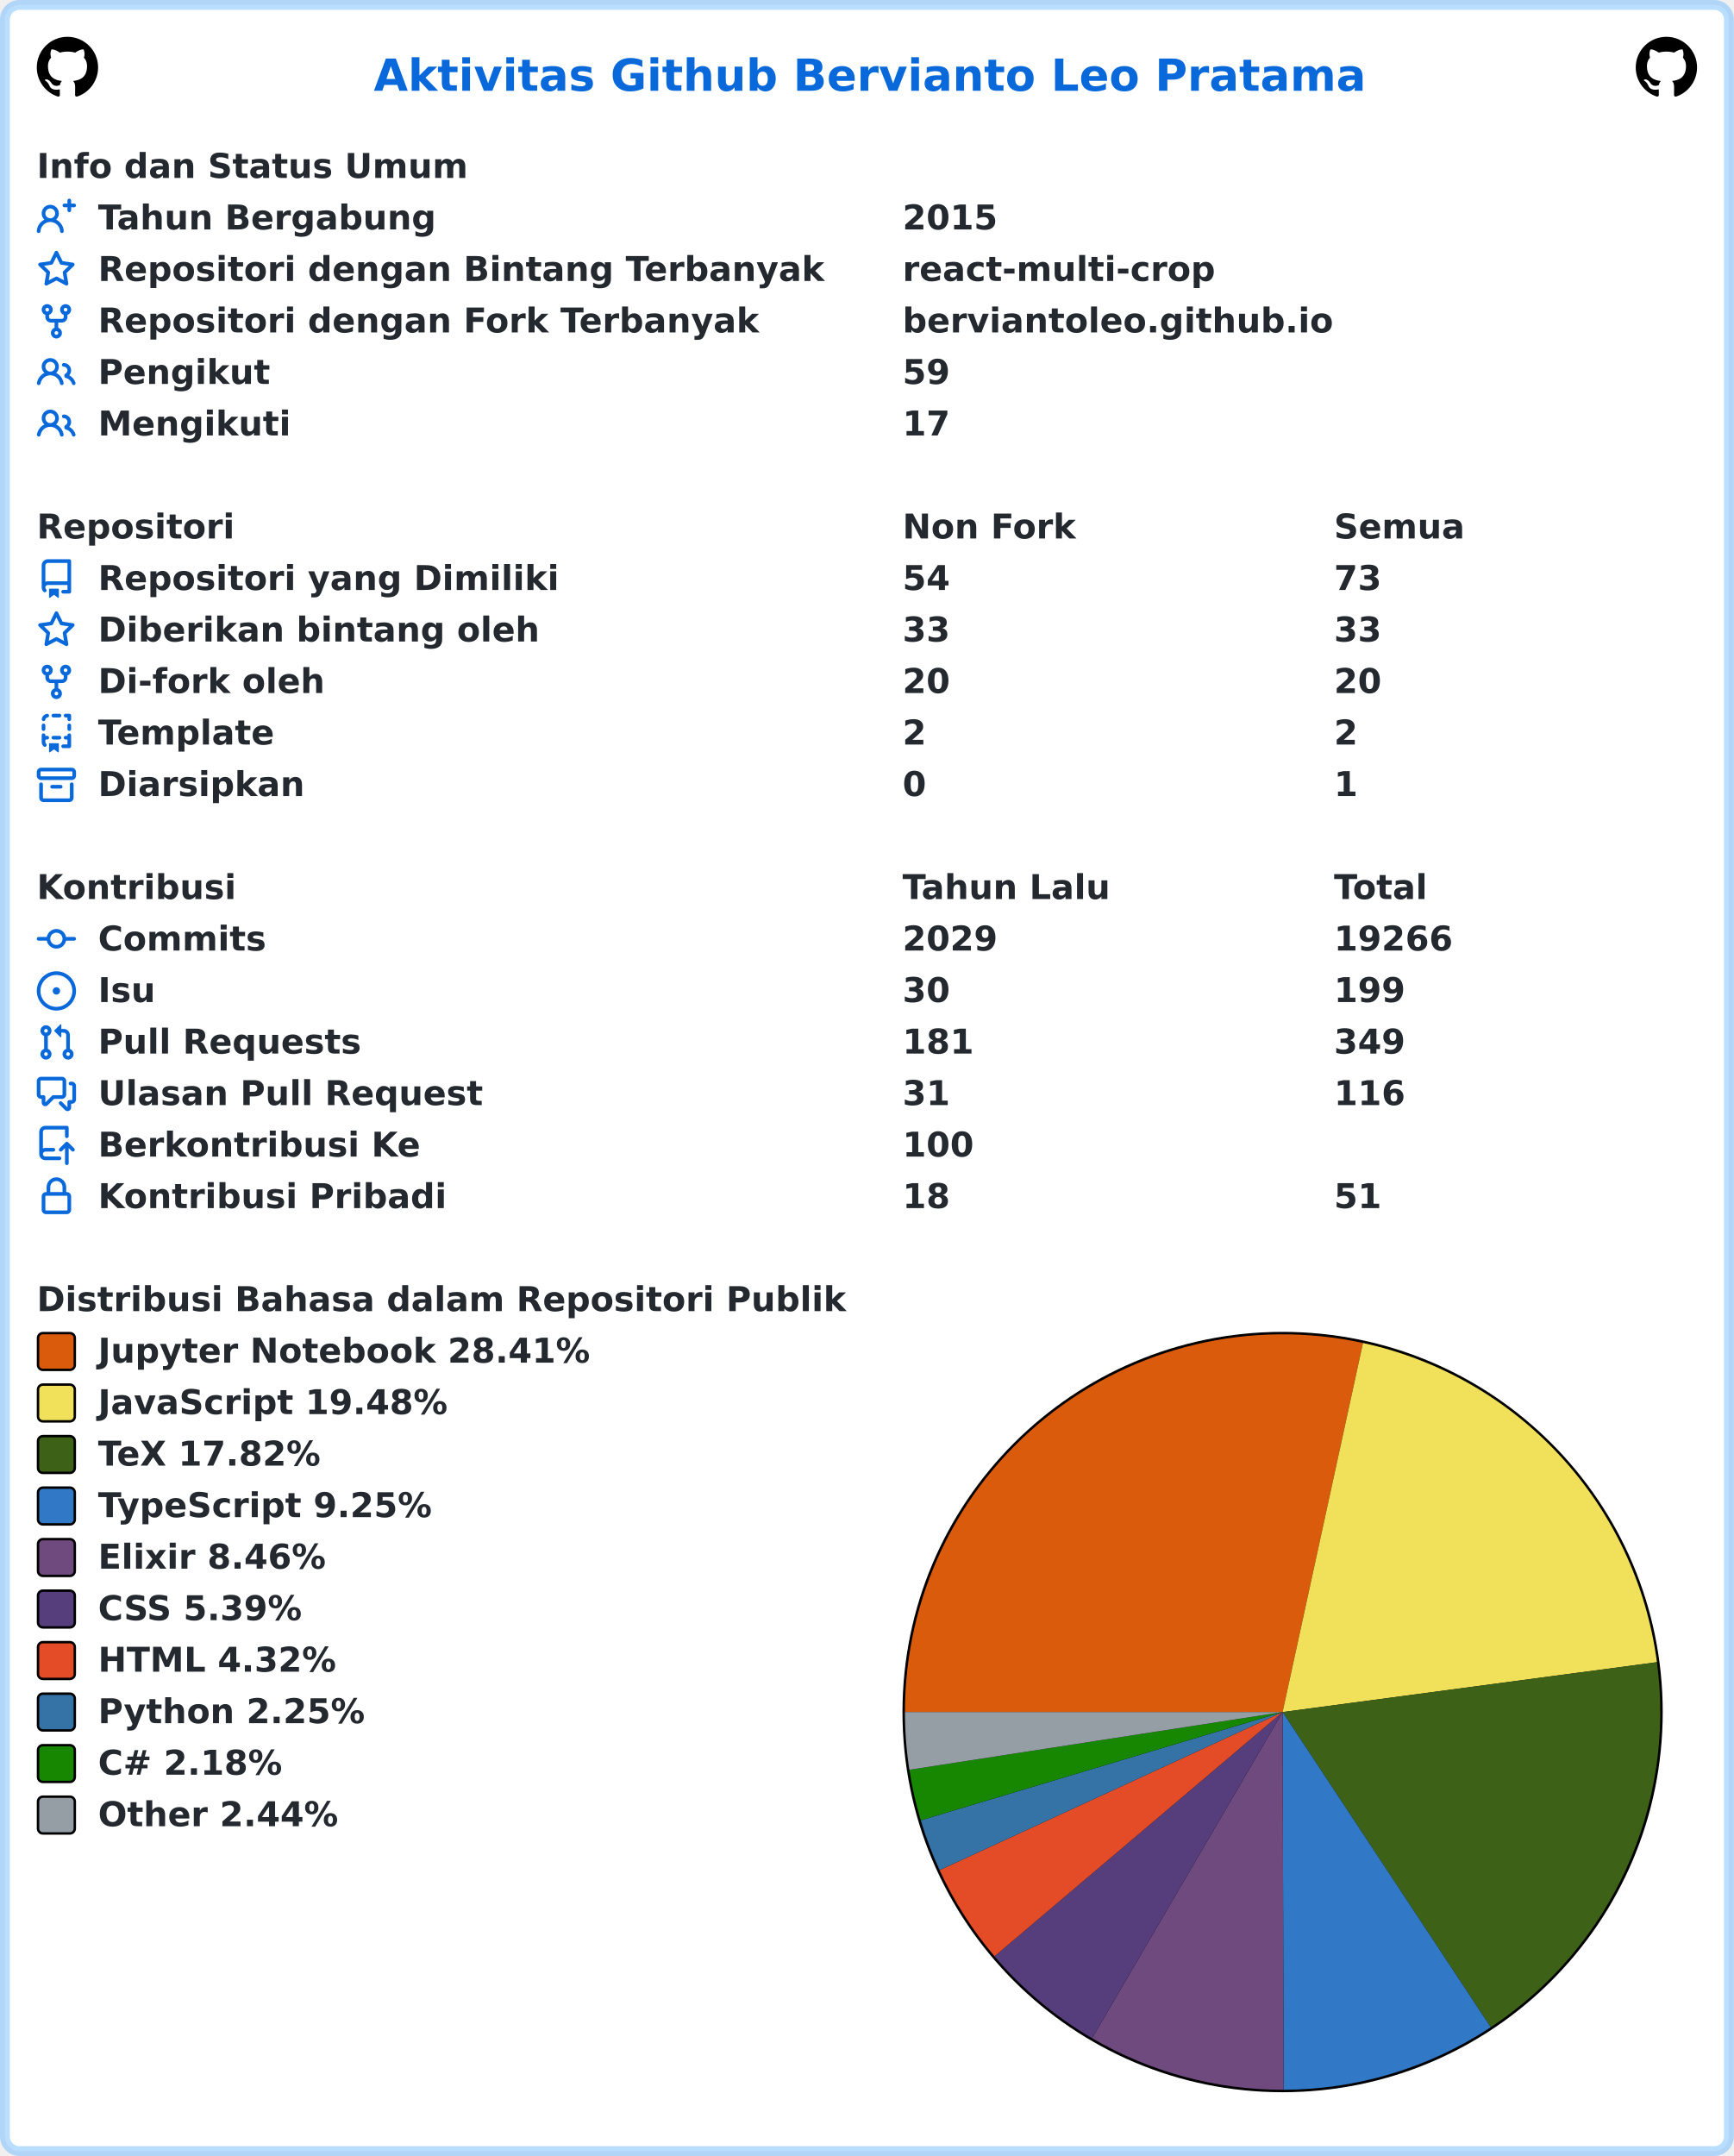
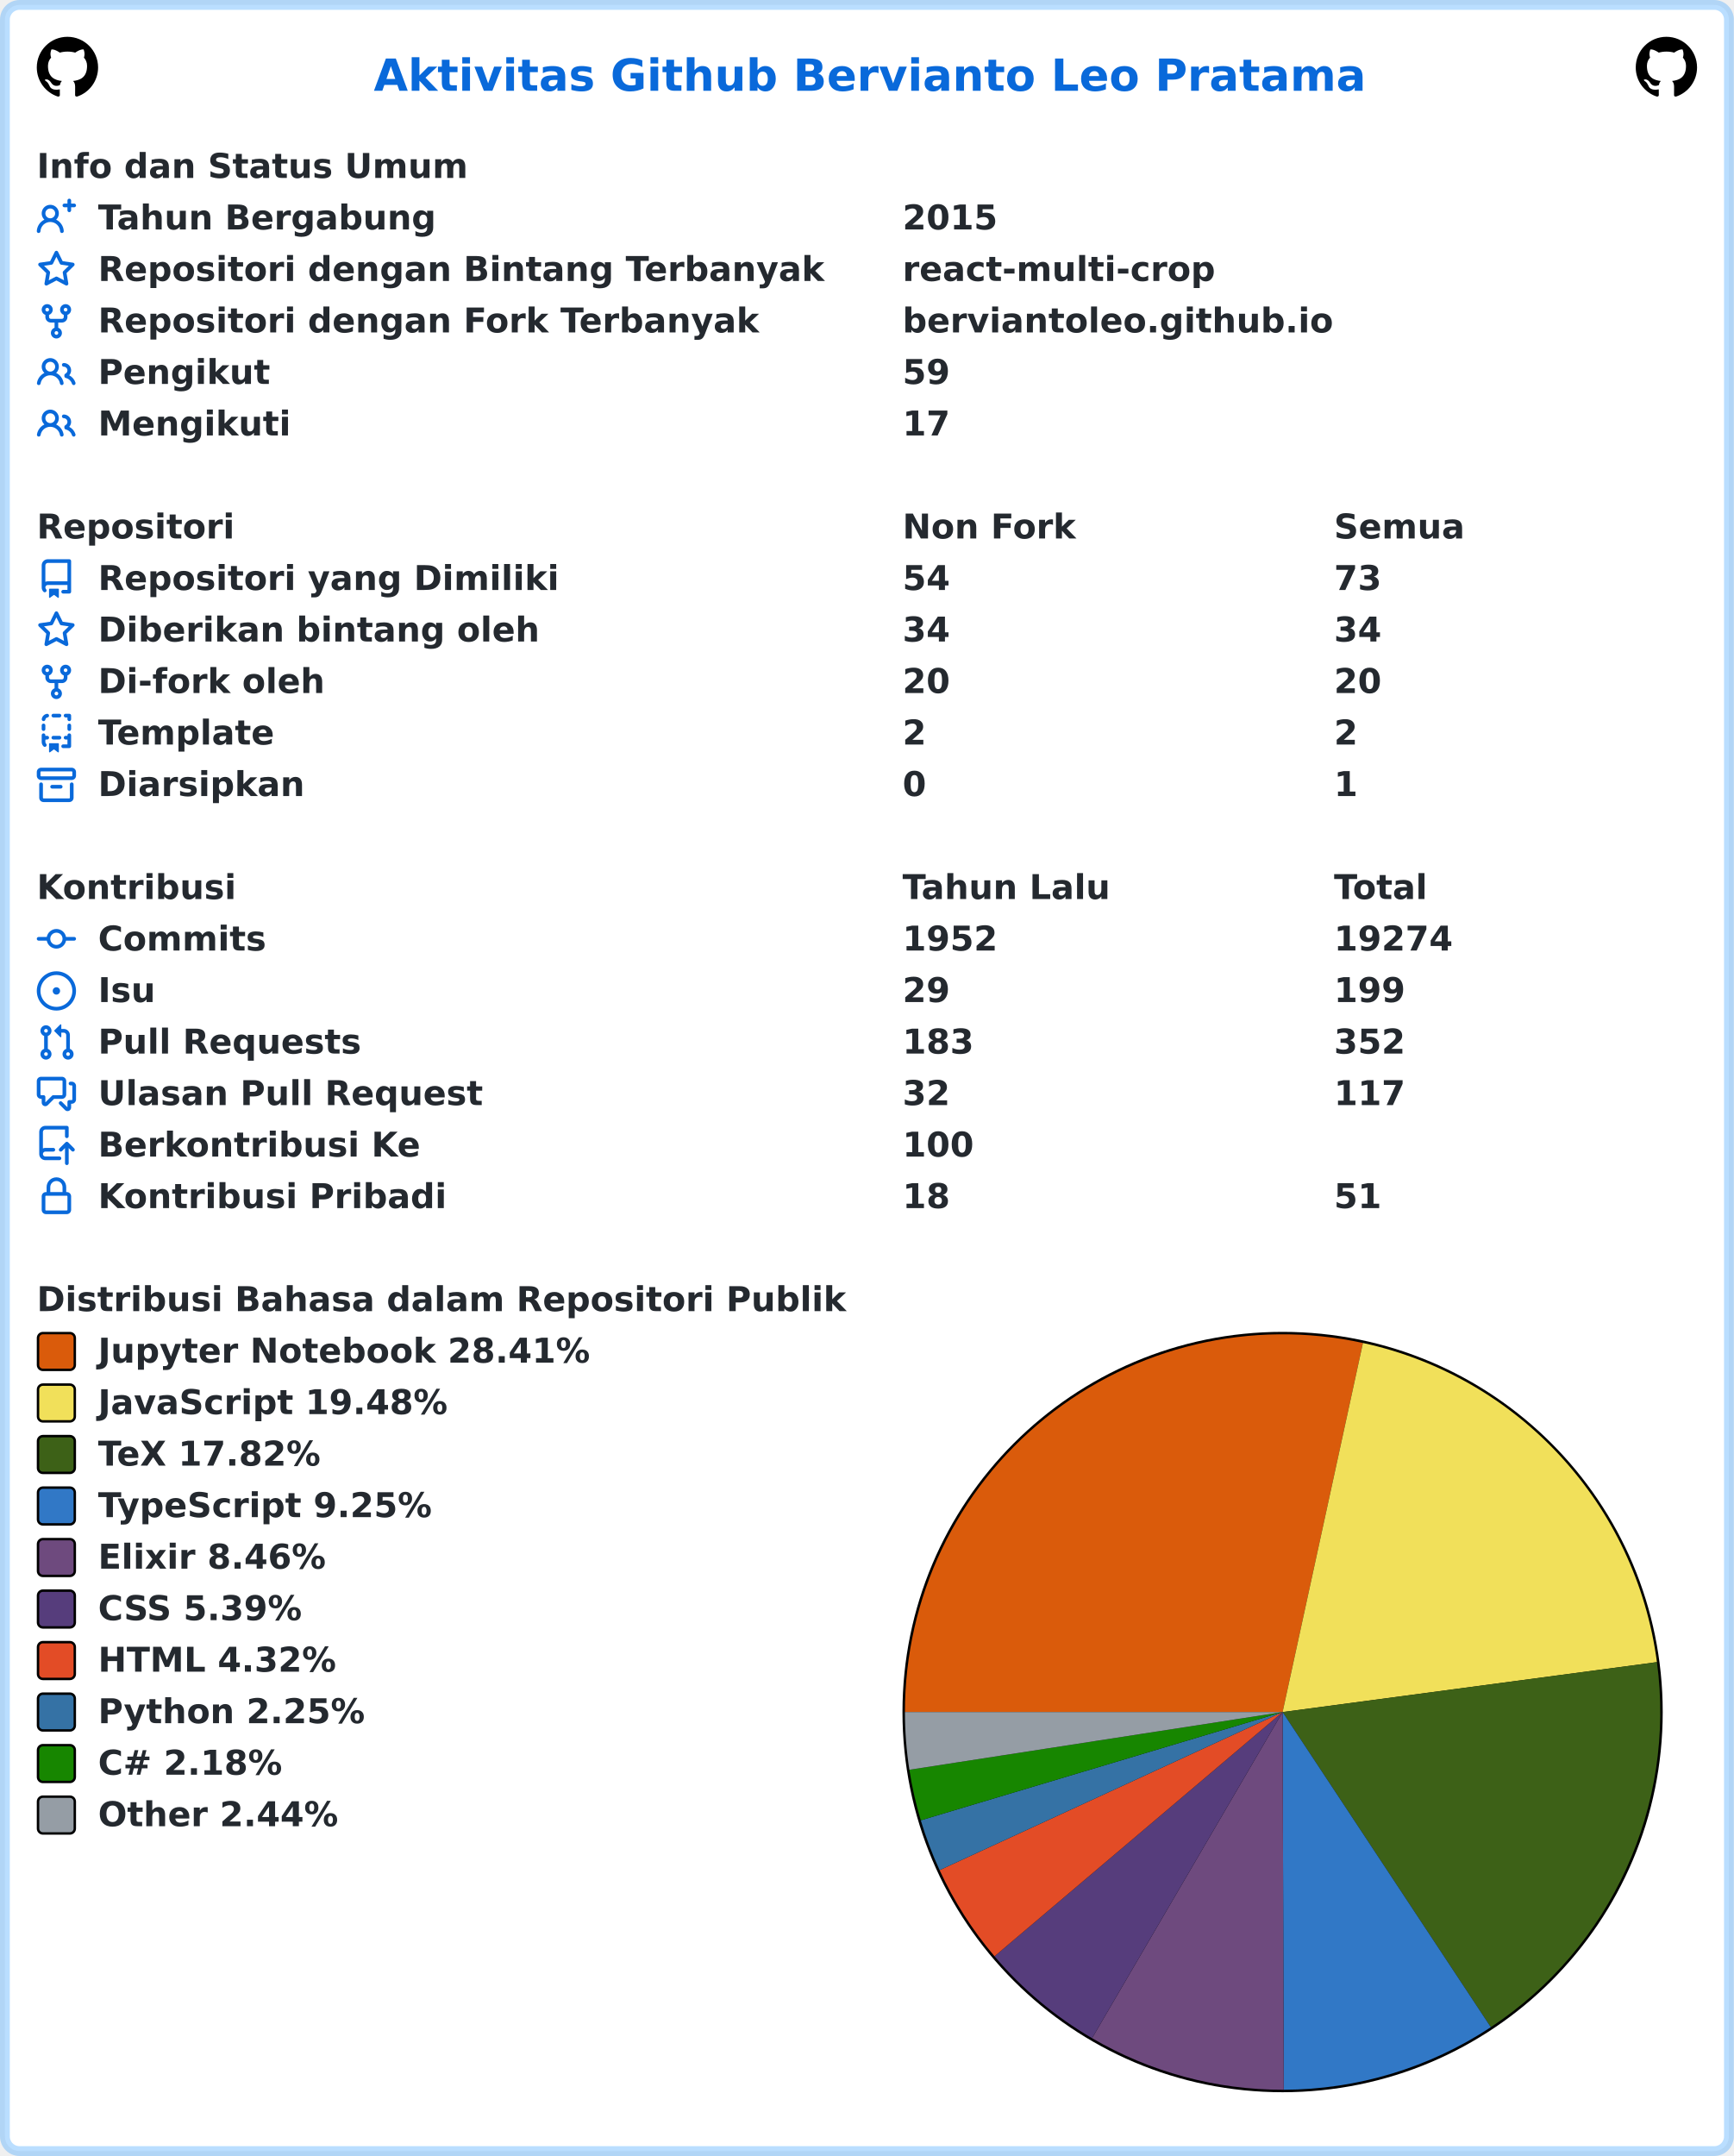
<svg xmlns="http://www.w3.org/2000/svg" width="707" height="879" viewBox="0 0 707 879" lang="id" xml:lang="id">
  <rect x="2" y="2" stroke-width="4" rx="6" width="703" height="875" stroke="rgba(84,174,255,0.4)" fill="#ffffff" />
  <g font-weight="600" font-size="110pt" font-family="Verdana,Geneva,DejaVu Sans,sans-serif" text-rendering="geometricPrecision">
    <text x="1239" y="301" lengthAdjust="spacingAndGlyphs" textLength="3261" transform="scale(0.123)" fill="#0969da">Aktivitas Github Bervianto Leo Pratama</text>
    <svg x="15" y="15" width="25" height="25" viewBox="0 0 16 16">
      <path fill="#000000" fill-rule="evenodd" d="M8 0C3.58 0 0 3.58 0 8c0 3.54 2.29 6.53 5.47 7.59.4.07.55-.17.55-.38 0-.19-.01-.82-.01-1.49-2.01.37-2.53-.49-2.69-.94-.09-.23-.48-.94-.82-1.13-.28-.15-.68-.52-.01-.53.63-.01 1.08.58 1.23.82.72 1.21 1.87.87 2.33.66.07-.52.28-.87.51-1.07-1.78-.2-3.64-.89-3.64-3.95 0-.87.31-1.59.82-2.15-.08-.2-.36-1.02.08-2.12 0 0 .67-.21 2.2.82.64-.18 1.32-.27 2-.27.68 0 1.36.09 2 .27 1.53-1.04 2.2-.82 2.2-.82.44 1.1.16 1.92.08 2.12.51.56.82 1.27.82 2.15 0 3.07-1.87 3.75-3.65 3.95.29.25.54.73.54 1.48 0 1.07-.01 1.93-.01 2.2 0 .21.15.46.55.38A8.013 8.013 0 0016 8c0-4.42-3.58-8-8-8z" />
    </svg>
    <svg x="667" y="15" width="25" height="25" viewBox="0 0 16 16">
      <path fill="#000000" fill-rule="evenodd" d="M8 0C3.58 0 0 3.58 0 8c0 3.54 2.29 6.53 5.47 7.59.4.07.55-.17.55-.38 0-.19-.01-.82-.01-1.49-2.01.37-2.53-.49-2.69-.94-.09-.23-.48-.94-.82-1.13-.28-.15-.68-.52-.01-.53.63-.01 1.08.58 1.23.82.72 1.21 1.87.87 2.33.66.07-.52.28-.87.51-1.07-1.78-.2-3.64-.89-3.64-3.95 0-.87.31-1.59.82-2.15-.08-.2-.36-1.02.08-2.12 0 0 .67-.21 2.2.82.64-.18 1.32-.27 2-.27.68 0 1.36.09 2 .27 1.53-1.04 2.2-.82 2.2-.82.44 1.1.16 1.92.08 2.12.51.56.82 1.27.82 2.15 0 3.07-1.87 3.75-3.65 3.95.29.25.54.73.54 1.48 0 1.07-.01 1.93-.01 2.2 0 .21.15.46.55.38A8.013 8.013 0 0016 8c0-4.42-3.58-8-8-8z" />
    </svg>
    <g transform="translate(0, 60)" fill="#24292f">
      <g transform="translate(15, 0)">
        <g transform="scale(0.095)">
          <text x="0" y="132" textLength="1852" lengthAdjust="spacingAndGlyphs">Info dan Status Umum</text>
        </g>
      </g>
      <g transform="translate(15, 21)">
        <path fill="#0969da" fill-rule="evenodd" d="M13.25 0a.75.75 0 01.75.75V2h1.25a.75.75 0 010 1.5H14v1.25a.75.75 0 01-1.5 0V3.5h-1.25a.75.75 0 010-1.5h1.25V.75a.75.75 0 01.75-.75zM5.5 4a2 2 0 100 4 2 2 0 000-4zm2.4 4.548a3.5 3.5 0 10-4.799 0 5.527 5.527 0 00-3.1 4.66.75.75 0 101.498.085A4.01 4.01 0 015.5 9.5a4.01 4.01 0 014.001 3.793.75.75 0 101.498-.086 5.527 5.527 0 00-3.1-4.659z" />
        <g transform="scale(0.095)">
          <text lengthAdjust="spacingAndGlyphs" textLength="1478" x="263" y="132">Tahun Bergabung</text>
          <text lengthAdjust="spacingAndGlyphs" textLength="420" x="3716" y="132">2015</text>
        </g>
      </g>
      <g transform="translate(15, 42)">
        <path fill="#0969da" fill-rule="evenodd" d="M8 .25a.75.75 0 01.673.418l1.882 3.815 4.21.612a.75.75 0 01.416 1.279l-3.046 2.97.719 4.192a.75.75 0 01-1.088.791L8 12.347l-3.766 1.98a.75.75 0 01-1.088-.79l.72-4.194L.818 6.374a.75.75 0 01.416-1.28l4.21-.611L7.327.668A.75.75 0 018 .25zm0 2.445L6.615 5.5a.75.75 0 01-.564.41l-3.097.45 2.24 2.184a.75.75 0 01.216.664l-.528 3.084 2.769-1.456a.75.75 0 01.698 0l2.77 1.456-.53-3.084a.75.75 0 01.216-.664l2.24-2.183-3.096-.45a.75.75 0 01-.564-.41L8 2.694v.001z" />
        <g transform="scale(0.095)">
          <text lengthAdjust="spacingAndGlyphs" textLength="3126" x="263" y="132">Repositori dengan Bintang Terbanyak</text>
          <text lengthAdjust="spacingAndGlyphs" textLength="1330" x="3716" y="132">react-multi-crop</text>
        </g>
      </g>
      <g transform="translate(15, 63)">
        <path fill="#0969da" fill-rule="evenodd" d="M5 3.25a.75.75 0 11-1.5 0 .75.75 0 011.5 0zm0 2.122a2.25 2.25 0 10-1.5 0v.878A2.25 2.25 0 005.75 8.5h1.5v2.128a2.251 2.251 0 101.5 0V8.5h1.5a2.25 2.25 0 002.25-2.25v-.878a2.25 2.25 0 10-1.5 0v.878a.75.75 0 01-.75.75h-4.5A.75.75 0 015 6.25v-.878zm3.75 7.378a.75.75 0 11-1.5 0 .75.75 0 011.5 0zm3-8.75a.75.75 0 100-1.5.75.75 0 000 1.5z" />
        <g transform="scale(0.095)">
          <text lengthAdjust="spacingAndGlyphs" textLength="2846" x="263" y="132">Repositori dengan Fork Terbanyak</text>
          <text lengthAdjust="spacingAndGlyphs" textLength="1821" x="3716" y="132">berviantoleo.github.io</text>
        </g>
      </g>
      <g transform="translate(15, 84)">
        <path fill="#0969da" fill-rule="evenodd" d="M5.5 3.5a2 2 0 100 4 2 2 0 000-4zM2 5.5a3.5 3.5 0 115.898 2.549 5.507 5.507 0 013.034 4.084.75.75 0 11-1.482.235 4.001 4.001 0 00-7.9 0 .75.75 0 01-1.482-.236A5.507 5.507 0 013.102 8.05 3.49 3.49 0 012 5.5zM11 4a.75.75 0 100 1.5 1.5 1.5 0 01.666 2.844.75.75 0 00-.416.672v.352a.75.75 0 00.574.73c1.2.289 2.162 1.2 2.522 2.372a.75.75 0 101.434-.44 5.01 5.01 0 00-2.56-3.012A3 3 0 0011 4z" />
        <g transform="scale(0.095)">
          <text lengthAdjust="spacingAndGlyphs" textLength="723" x="263" y="132">Pengikut</text>
          <text lengthAdjust="spacingAndGlyphs" textLength="210" x="3716" y="132">59</text>
        </g>
      </g>
      <g transform="translate(15, 105)">
        <path fill="#0969da" fill-rule="evenodd" d="M5.5 3.5a2 2 0 100 4 2 2 0 000-4zM2 5.5a3.5 3.5 0 115.898 2.549 5.507 5.507 0 013.034 4.084.75.75 0 11-1.482.235 4.001 4.001 0 00-7.9 0 .75.75 0 01-1.482-.236A5.507 5.507 0 013.102 8.05 3.49 3.49 0 012 5.5zM11 4a.75.75 0 100 1.5 1.5 1.5 0 01.666 2.844.75.75 0 00-.416.672v.352a.75.75 0 00.574.73c1.2.289 2.162 1.2 2.522 2.372a.75.75 0 101.434-.44 5.01 5.01 0 00-2.56-3.012A3 3 0 0011 4z" />
        <g transform="scale(0.095)">
          <text lengthAdjust="spacingAndGlyphs" textLength="813" x="263" y="132">Mengikuti</text>
          <text lengthAdjust="spacingAndGlyphs" textLength="210" x="3716" y="132">17</text>
        </g>
      </g>
    </g>
    <g transform="translate(0, 207)" fill="#24292f">
      <g transform="translate(15, 0)">
        <g transform="scale(0.095)">
          <text x="0" y="132" textLength="832" lengthAdjust="spacingAndGlyphs">Repositori</text>
          <text x="3716" y="132" textLength="740" lengthAdjust="spacingAndGlyphs">Non Fork</text>
          <text x="5568" y="132" textLength="573" lengthAdjust="spacingAndGlyphs">Semua</text>
        </g>
      </g>
      <g transform="translate(15, 21)">
        <path fill="#0969da" fill-rule="evenodd" d="M2 2.5A2.5 2.5 0 014.5 0h8.75a.75.75 0 01.75.75v12.5a.75.75 0 01-.75.75h-2.5a.75.75 0 110-1.5h1.75v-2h-8a1 1 0 00-.714 1.7.75.75 0 01-1.072 1.05A2.495 2.495 0 012 11.5v-9zm10.5-1V9h-8c-.356 0-.694.074-1 .208V2.5a1 1 0 011-1h8zM5 12.25v3.25a.25.25 0 00.4.2l1.45-1.087a.25.25 0 01.3 0L8.6 15.7a.25.25 0 00.4-.2v-3.25a.25.25 0 00-.25-.25h-3.5a.25.25 0 00-.25.25z" />
        <g transform="scale(0.095)">
          <text lengthAdjust="spacingAndGlyphs" textLength="1962" x="263" y="132">Repositori yang Dimiliki</text>
          <text lengthAdjust="spacingAndGlyphs" textLength="210" x="3716" y="132">54</text>
          <text lengthAdjust="spacingAndGlyphs" textLength="210" x="5568" y="132">73</text>
        </g>
      </g>
      <g transform="translate(15, 42)">
        <path fill="#0969da" fill-rule="evenodd" d="M8 .25a.75.75 0 01.673.418l1.882 3.815 4.21.612a.75.75 0 01.416 1.279l-3.046 2.97.719 4.192a.75.75 0 01-1.088.791L8 12.347l-3.766 1.98a.75.75 0 01-1.088-.79l.72-4.194L.818 6.374a.75.75 0 01.416-1.28l4.21-.611L7.327.668A.75.75 0 018 .25zm0 2.445L6.615 5.5a.75.75 0 01-.564.41l-3.097.45 2.24 2.184a.75.75 0 01.216.664l-.528 3.084 2.769-1.456a.75.75 0 01.698 0l2.77 1.456-.53-3.084a.75.75 0 01.216-.664l2.24-2.183-3.096-.45a.75.75 0 01-.564-.41L8 2.694v.001z" />
        <g transform="scale(0.095)">
          <text lengthAdjust="spacingAndGlyphs" textLength="1887" x="263" y="132">Diberikan bintang oleh</text>
-           <text lengthAdjust="spacingAndGlyphs" textLength="210" x="3716" y="132">33</text>
-           <text lengthAdjust="spacingAndGlyphs" textLength="210" x="5568" y="132">33</text>
+           <text lengthAdjust="spacingAndGlyphs" textLength="210" x="3716" y="132">34</text>
+           <text lengthAdjust="spacingAndGlyphs" textLength="210" x="5568" y="132">34</text>
        </g>
      </g>
      <g transform="translate(15, 63)">
        <path fill="#0969da" fill-rule="evenodd" d="M5 3.25a.75.75 0 11-1.5 0 .75.75 0 011.5 0zm0 2.122a2.25 2.25 0 10-1.5 0v.878A2.25 2.25 0 005.75 8.5h1.5v2.128a2.251 2.251 0 101.5 0V8.5h1.5a2.25 2.25 0 002.25-2.25v-.878a2.25 2.25 0 10-1.5 0v.878a.75.75 0 01-.75.75h-4.5A.75.75 0 015 6.25v-.878zm3.75 7.378a.75.75 0 11-1.5 0 .75.75 0 011.5 0zm3-8.75a.75.75 0 100-1.5.75.75 0 000 1.5z" />
        <g transform="scale(0.095)">
          <text lengthAdjust="spacingAndGlyphs" textLength="963" x="263" y="132">Di-fork oleh</text>
          <text lengthAdjust="spacingAndGlyphs" textLength="210" x="3716" y="132">20</text>
          <text lengthAdjust="spacingAndGlyphs" textLength="210" x="5568" y="132">20</text>
        </g>
      </g>
      <g transform="translate(15, 84)">
        <path fill="#0969da" fill-rule="evenodd" d="M6 .75A.75.75 0 016.75 0h2.5a.75.75 0 010 1.5h-2.5A.75.75 0 016 .75zm5 0a.75.75 0 01.75-.75h1.5a.75.75 0 01.75.75v1.5a.75.75 0 01-1.5 0V1.5h-.75A.75.75 0 0111 .75zM4.992.662a.75.75 0 01-.636.848c-.436.063-.783.41-.846.846a.75.75 0 01-1.485-.212A2.501 2.501 0 014.144.025a.75.75 0 01.848.637zM2.75 4a.75.75 0 01.75.75v1.5a.75.75 0 01-1.5 0v-1.5A.75.75 0 012.75 4zm10.5 0a.75.75 0 01.75.75v1.5a.75.75 0 01-1.5 0v-1.5a.75.75 0 01.75-.75zM2.75 8a.75.75 0 01.75.75v.268A1.72 1.72 0 013.75 9h.5a.75.75 0 010 1.5h-.5a.25.25 0 00-.25.25v.75c0 .28.114.532.3.714a.75.75 0 01-1.05 1.072A2.495 2.495 0 012 11.5V8.75A.75.75 0 012.75 8zm10.5 0a.75.75 0 01.75.75v4.5a.75.75 0 01-.75.75h-2.5a.75.75 0 010-1.5h1.75v-2h-.75a.75.75 0 010-1.5h.75v-.25a.75.75 0 01.75-.75zM6 9.75A.75.75 0 016.75 9h2.5a.75.75 0 010 1.5h-2.5A.75.75 0 016 9.75zm-1 2.5v3.25a.25.25 0 00.4.2l1.45-1.087a.25.25 0 01.3 0L8.6 15.7a.25.25 0 00.4-.2v-3.25a.25.25 0 00-.25-.25h-3.5a.25.25 0 00-.25.25z" />
        <g transform="scale(0.095)">
          <text lengthAdjust="spacingAndGlyphs" textLength="783" x="263" y="132">Template</text>
          <text lengthAdjust="spacingAndGlyphs" textLength="105" x="3716" y="132">2</text>
          <text lengthAdjust="spacingAndGlyphs" textLength="105" x="5568" y="132">2</text>
        </g>
      </g>
      <g transform="translate(15, 105)">
        <path fill="#0969da" fill-rule="evenodd" d="M1.75 2.5a.25.25 0 00-.25.25v1.5c0 .138.112.25.25.25h12.5a.25.25 0 00.25-.25v-1.5a.25.25 0 00-.25-.25H1.75zM0 2.75C0 1.784.784 1 1.75 1h12.5c.966 0 1.75.784 1.75 1.75v1.5A1.75 1.75 0 0114.25 6H1.75A1.75 1.75 0 010 4.25v-1.5zM1.75 7a.75.75 0 01.75.75v5.5c0 .138.112.25.25.25h10.5a.25.25 0 00.25-.25v-5.5a.75.75 0 111.5 0v5.5A1.75 1.75 0 0113.25 15H2.75A1.75 1.75 0 011 13.25v-5.5A.75.75 0 011.75 7zm4.5 1a.75.75 0 000 1.5h3.5a.75.75 0 100-1.5h-3.5z" />
        <g transform="scale(0.095)">
          <text lengthAdjust="spacingAndGlyphs" textLength="880" x="263" y="132">Diarsipkan</text>
          <text lengthAdjust="spacingAndGlyphs" textLength="105" x="3716" y="132">0</text>
          <text lengthAdjust="spacingAndGlyphs" textLength="105" x="5568" y="132">1</text>
        </g>
      </g>
    </g>
    <g transform="translate(0, 354)" fill="#24292f">
      <g transform="translate(15, 0)">
        <g transform="scale(0.095)">
          <text x="0" y="132" textLength="834" lengthAdjust="spacingAndGlyphs">Kontribusi</text>
          <text x="3716" y="132" textLength="914" lengthAdjust="spacingAndGlyphs">Tahun Lalu</text>
          <text x="5568" y="132" textLength="414" lengthAdjust="spacingAndGlyphs">Total</text>
        </g>
      </g>
      <g transform="translate(15, 21)">
        <path fill="#0969da" fill-rule="evenodd" d="M10.5 7.75a2.5 2.5 0 11-5 0 2.5 2.5 0 015 0zm1.43.75a4.002 4.002 0 01-7.86 0H.75a.75.75 0 110-1.5h3.32a4.001 4.001 0 017.86 0h3.32a.75.75 0 110 1.5h-3.32z" />
        <g transform="scale(0.095)">
          <text lengthAdjust="spacingAndGlyphs" textLength="734" x="263" y="132">Commits</text>
-           <text lengthAdjust="spacingAndGlyphs" textLength="420" x="3716" y="132">2029</text>
-           <text lengthAdjust="spacingAndGlyphs" textLength="525" x="5568" y="132">19266</text>
+           <text lengthAdjust="spacingAndGlyphs" textLength="420" x="3716" y="132">1952</text>
+           <text lengthAdjust="spacingAndGlyphs" textLength="525" x="5568" y="132">19274</text>
        </g>
      </g>
      <g transform="translate(15, 42)">
        <path fill="#0969da" d="M8 9.5a1.5 1.5 0 100-3 1.5 1.5 0 000 3z" />
        <path fill="#0969da" fill-rule="evenodd" d="M8 0a8 8 0 100 16A8 8 0 008 0zM1.5 8a6.5 6.5 0 1113 0 6.5 6.5 0 01-13 0z" />
        <g transform="scale(0.095)">
          <text lengthAdjust="spacingAndGlyphs" textLength="238" x="263" y="132">Isu</text>
-           <text lengthAdjust="spacingAndGlyphs" textLength="210" x="3716" y="132">30</text>
+           <text lengthAdjust="spacingAndGlyphs" textLength="210" x="3716" y="132">29</text>
          <text lengthAdjust="spacingAndGlyphs" textLength="315" x="5568" y="132">199</text>
        </g>
      </g>
      <g transform="translate(15, 63)">
        <path fill="#0969da" fill-rule="evenodd" d="M7.177 3.073L9.573.677A.25.25 0 0110 .854v4.792a.25.25 0 01-.427.177L7.177 3.427a.25.25 0 010-.354zM3.75 2.5a.75.75 0 100 1.5.75.75 0 000-1.5zm-2.25.75a2.25 2.25 0 113 2.122v5.256a2.251 2.251 0 11-1.5 0V5.372A2.25 2.25 0 011.5 3.25zM11 2.5h-1V4h1a1 1 0 011 1v5.628a2.251 2.251 0 101.5 0V5A2.5 2.5 0 0011 2.5zm1 10.25a.75.75 0 111.5 0 .75.75 0 01-1.5 0zM3.75 12a.75.75 0 100 1.5.75.75 0 000-1.5z" />
        <g transform="scale(0.095)">
          <text lengthAdjust="spacingAndGlyphs" textLength="1113" x="263" y="132">Pull Requests</text>
-           <text lengthAdjust="spacingAndGlyphs" textLength="315" x="3716" y="132">181</text>
-           <text lengthAdjust="spacingAndGlyphs" textLength="315" x="5568" y="132">349</text>
+           <text lengthAdjust="spacingAndGlyphs" textLength="315" x="3716" y="132">183</text>
+           <text lengthAdjust="spacingAndGlyphs" textLength="315" x="5568" y="132">352</text>
        </g>
      </g>
      <g transform="translate(15, 84)">
        <path fill="#0969da" fill-rule="evenodd" d="M1.5 2.75a.25.25 0 01.25-.25h8.5a.25.25 0 01.25.25v5.5a.25.25 0 01-.25.25h-3.5a.75.75 0 00-.53.22L3.5 11.44V9.25a.75.75 0 00-.75-.75h-1a.25.25 0 01-.25-.25v-5.5zM1.75 1A1.75 1.75 0 000 2.75v5.5C0 9.216.784 10 1.75 10H2v1.543a1.457 1.457 0 002.487 1.03L7.061 10h3.189A1.75 1.75 0 0012 8.25v-5.5A1.75 1.75 0 0010.25 1h-8.5zM14.5 4.75a.25.25 0 00-.25-.25h-.5a.75.75 0 110-1.5h.5c.966 0 1.75.784 1.75 1.75v5.5A1.75 1.75 0 0114.25 12H14v1.543a1.457 1.457 0 01-2.487 1.03L9.22 12.28a.75.75 0 111.06-1.06l2.22 2.22v-2.19a.75.75 0 01.75-.75h1a.25.25 0 00.25-.25v-5.5z" />
        <g transform="scale(0.095)">
          <text lengthAdjust="spacingAndGlyphs" textLength="1640" x="263" y="132">Ulasan Pull Request</text>
-           <text lengthAdjust="spacingAndGlyphs" textLength="210" x="3716" y="132">31</text>
-           <text lengthAdjust="spacingAndGlyphs" textLength="315" x="5568" y="132">116</text>
+           <text lengthAdjust="spacingAndGlyphs" textLength="210" x="3716" y="132">32</text>
+           <text lengthAdjust="spacingAndGlyphs" textLength="315" x="5568" y="132">117</text>
        </g>
      </g>
      <g transform="translate(15, 105)">
        <path fill="#0969da" fill-rule="evenodd" d="M1 2.5A2.5 2.5 0 013.5 0h8.75a.75.75 0 01.75.75v3.5a.75.75 0 01-1.5 0V1.5h-8a1 1 0 00-1 1v6.708A2.492 2.492 0 013.5 9h3.25a.75.75 0 010 1.5H3.5a1 1 0 100 2h5.75a.75.75 0 010 1.5H3.5A2.5 2.5 0 011 11.5v-9zm13.23 7.79a.75.75 0 001.06-1.06l-2.505-2.505a.75.75 0 00-1.06 0L9.22 9.229a.75.75 0 001.06 1.061l1.225-1.224v6.184a.75.75 0 001.5 0V9.066l1.224 1.224z" />
        <g transform="scale(0.095)">
          <text lengthAdjust="spacingAndGlyphs" textLength="1366" x="263" y="132">Berkontribusi Ke</text>
          <text lengthAdjust="spacingAndGlyphs" textLength="315" x="3716" y="132">100</text>
        </g>
      </g>
      <g transform="translate(15, 126)">
        <path fill="#0969da" fill-rule="evenodd" d="M4 4v2h-.25A1.75 1.75 0 002 7.75v5.5c0 .966.784 1.75 1.75 1.75h8.5A1.75 1.75 0 0014 13.25v-5.5A1.75 1.75 0 0012.25 6H12V4a4 4 0 10-8 0zm6.5 2V4a2.5 2.5 0 00-5 0v2h5zM12 7.5h.25a.25.25 0 01.25.25v5.5a.25.25 0 01-.25.25h-8.5a.25.25 0 01-.25-.25v-5.5a.25.25 0 01.25-.25H12z" />
        <g transform="scale(0.095)">
          <text lengthAdjust="spacingAndGlyphs" textLength="1456" x="263" y="132">Kontribusi Pribadi</text>
          <text lengthAdjust="spacingAndGlyphs" textLength="210" x="3716" y="132">18</text>
          <text lengthAdjust="spacingAndGlyphs" textLength="210" x="5568" y="132">51</text>
        </g>
      </g>
    </g>
    <g transform="translate(0, 522)" fill="#24292f">
      <g transform="translate(15, 0)">
        <g transform="scale(0.095)">
          <text x="0" y="132" textLength="3438" lengthAdjust="spacingAndGlyphs">Distribusi Bahasa dalam Repositori Publik</text>
        </g>
      </g>
      <g transform="translate(368, 21)">
        <circle cx="155" cy="155" r="155" fill="#000000" />
      </g>
      <g transform="translate(369, 22)">
-         <path fill-rule="evenodd" fill="#DA5B0B" d="M 0.0,154 A 154 154 0 0 1 186.78 3.529 L 154,154 Z" />
-         <path fill-rule="evenodd" fill="#f1e05a" d="M 186.78,3.529 A 154 154 0 0 1 306.653 133.672 L 154,154 Z" />
-         <path fill-rule="evenodd" fill="#3D6117" d="M 306.653,133.672 A 154 154 0 0 1 238.873 282.502 L 154,154 Z" />
-         <path fill-rule="evenodd" fill="#3178c6" d="M 238.873,282.502 A 154 154 0 0 1 154.425 307.999 L 154,154 Z" />
-         <path fill-rule="evenodd" fill="#6e4a7e" d="M 154.425,307.999 A 154 154 0 0 1 76.316 286.971 L 154,154 Z" />
-         <path fill-rule="evenodd" fill="#563d7c" d="M 76.316,286.971 A 154 154 0 0 1 36.526 253.579 L 154,154 Z" />
-         <path fill-rule="evenodd" fill="#e34c26" d="M 36.526,253.579 A 154 154 0 0 1 14.137 218.453 L 154,154 Z" />
-         <path fill-rule="evenodd" fill="#3572A5" d="M 14.137,218.453 A 154 154 0 0 1 6.462 198.143 L 154,154 Z" />
-         <path fill-rule="evenodd" fill="#178600" d="M 6.462,198.143 A 154 154 0 0 1 1.809 177.537 L 154,154 Z" />
-         <path fill-rule="evenodd" fill="#959da5" d="M 1.809,177.537 A 154 154 0 0 1 0.0 154 L 154,154 Z" />
+         <path fill-rule="evenodd" fill="#DA5B0B" d="M 0.0,154 A 154 154 0 0 1 186.764 3.526 L 154,154 Z" />
+         <path fill-rule="evenodd" fill="#f1e05a" d="M 186.764,3.526 A 154 154 0 0 1 306.649 133.645 L 154,154 Z" />
+         <path fill-rule="evenodd" fill="#3D6117" d="M 306.649,133.645 A 154 154 0 0 1 238.904 282.481 L 154,154 Z" />
+         <path fill-rule="evenodd" fill="#3178c6" d="M 238.904,282.481 A 154 154 0 0 1 154.467 307.999 L 154,154 Z" />
+         <path fill-rule="evenodd" fill="#6e4a7e" d="M 154.467,307.999 A 154 154 0 0 1 76.308 286.966 L 154,154 Z" />
+         <path fill-rule="evenodd" fill="#563d7c" d="M 76.308,286.966 A 154 154 0 0 1 36.522 253.574 L 154,154 Z" />
+         <path fill-rule="evenodd" fill="#e34c26" d="M 36.522,253.574 A 154 154 0 0 1 14.135 218.45 L 154,154 Z" />
+         <path fill-rule="evenodd" fill="#3572A5" d="M 14.135,218.45 A 154 154 0 0 1 6.461 198.14 L 154,154 Z" />
+         <path fill-rule="evenodd" fill="#178600" d="M 6.461,198.14 A 154 154 0 0 1 1.809 177.536 L 154,154 Z" />
+         <path fill-rule="evenodd" fill="#959da5" d="M 1.809,177.536 A 154 154 0 0 1 0.0 154 L 154,154 Z" />
      </g>
      <g transform="translate(15, 21)">
        <rect x="0.5" y="0.5" rx="2" width="15" height="15" fill="#DA5B0B" stroke-width="1" stroke="#000000" />
        <text transform="scale(0.095)" x="263" y="132" textLength="2126" lengthAdjust="spacingAndGlyphs">Jupyter Notebook 28.41%</text>
      </g>
      <g transform="translate(15, 42)">
        <rect x="0.5" y="0.5" rx="2" width="15" height="15" fill="#f1e05a" stroke-width="1" stroke="#000000" />
        <text transform="scale(0.095)" x="263" y="132" textLength="1516" lengthAdjust="spacingAndGlyphs">JavaScript 19.48%</text>
      </g>
      <g transform="translate(15, 63)">
        <rect x="0.5" y="0.5" rx="2" width="15" height="15" fill="#3D6117" stroke-width="1" stroke="#000000" />
        <text transform="scale(0.095)" x="263" y="132" textLength="999" lengthAdjust="spacingAndGlyphs">TeX 17.82%</text>
      </g>
      <g transform="translate(15, 84)">
        <rect x="0.5" y="0.5" rx="2" width="15" height="15" fill="#3178c6" stroke-width="1" stroke="#000000" />
        <text transform="scale(0.095)" x="263" y="132" textLength="1462" lengthAdjust="spacingAndGlyphs">TypeScript 9.25%</text>
      </g>
      <g transform="translate(15, 105)">
        <rect x="0.5" y="0.5" rx="2" width="15" height="15" fill="#6e4a7e" stroke-width="1" stroke="#000000" />
        <text transform="scale(0.095)" x="263" y="132" textLength="987" lengthAdjust="spacingAndGlyphs">Elixir 8.46%</text>
      </g>
      <g transform="translate(15, 126)">
        <rect x="0.5" y="0.5" rx="2" width="15" height="15" fill="#563d7c" stroke-width="1" stroke="#000000" />
        <text transform="scale(0.095)" x="263" y="132" textLength="903" lengthAdjust="spacingAndGlyphs">CSS 5.39%</text>
      </g>
      <g transform="translate(15, 147)">
        <rect x="0.5" y="0.5" rx="2" width="15" height="15" fill="#e34c26" stroke-width="1" stroke="#000000" />
        <text transform="scale(0.095)" x="263" y="132" textLength="1036" lengthAdjust="spacingAndGlyphs">HTML 4.32%</text>
      </g>
      <g transform="translate(15, 168)">
        <rect x="0.5" y="0.5" rx="2" width="15" height="15" fill="#3572A5" stroke-width="1" stroke="#000000" />
        <text transform="scale(0.095)" x="263" y="132" textLength="1149" lengthAdjust="spacingAndGlyphs">Python 2.25%</text>
      </g>
      <g transform="translate(15, 189)">
        <rect x="0.5" y="0.5" rx="2" width="15" height="15" fill="#178600" stroke-width="1" stroke="#000000" />
        <text transform="scale(0.095)" x="263" y="132" textLength="831" lengthAdjust="spacingAndGlyphs">C# 2.18%</text>
      </g>
      <g transform="translate(15, 210)">
        <rect x="0.5" y="0.5" rx="2" width="15" height="15" fill="#959da5" stroke-width="1" stroke="#000000" />
        <text transform="scale(0.095)" x="263" y="132" textLength="1047" lengthAdjust="spacingAndGlyphs">Other 2.44%</text>
      </g>
    </g>
  </g>
</svg>
